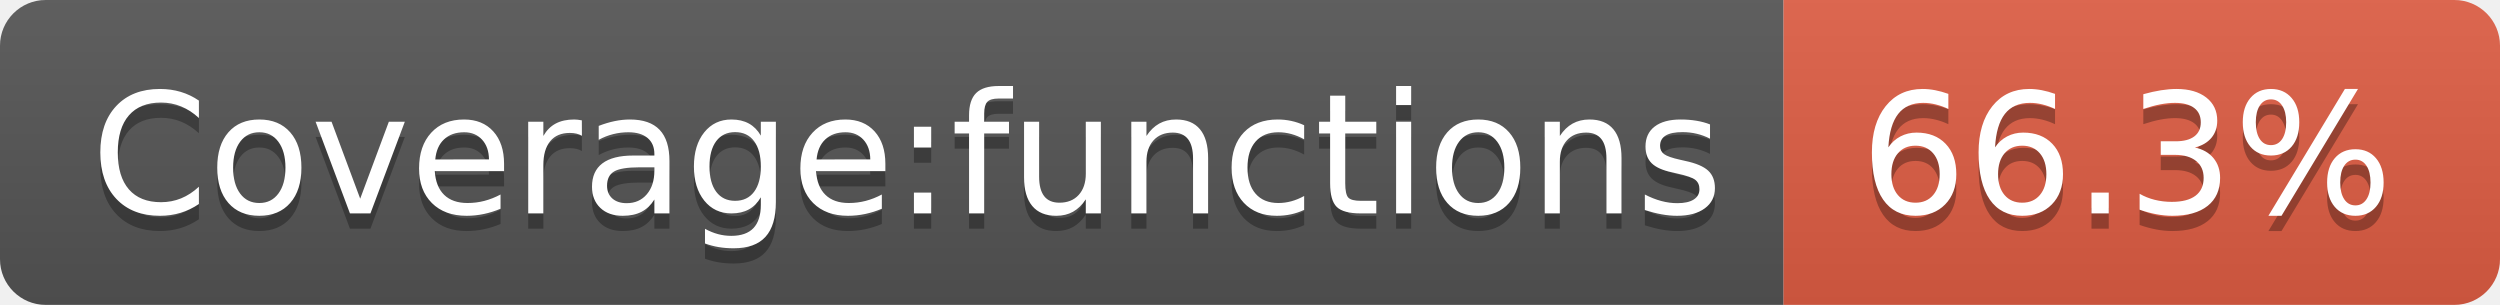
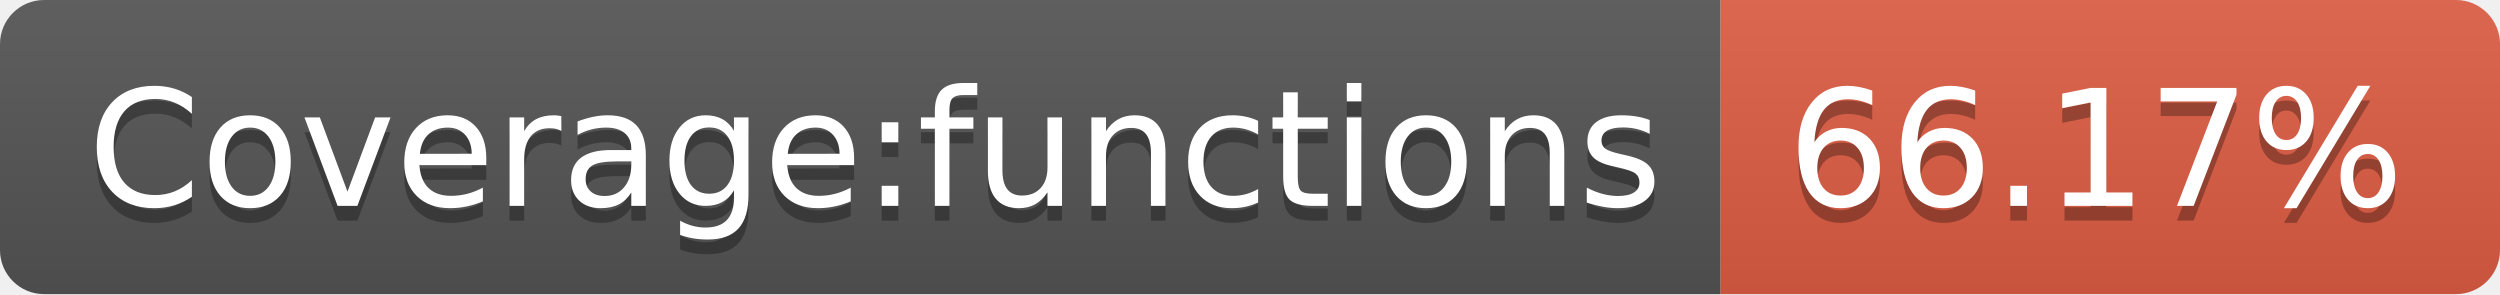
- <svg xmlns="http://www.w3.org/2000/svg" width="164" height="20" role="img" aria-label="Coverage:functions: 66.3%">
+ <svg xmlns="http://www.w3.org/2000/svg" width="170" height="20" role="img" aria-label="Coverage:functions: 66.17%">
  <linearGradient id="s" x2="0" y2="100%">
    <stop offset="0" stop-color="#bbb" stop-opacity=".1" />
    <stop offset="1" stop-opacity=".1" />
  </linearGradient>
  <clipPath id="r">
-     <rect width="164" height="20" rx="3" fill="#fff" />
+     <rect width="170" height="20" rx="3" fill="#fff" />
  </clipPath>
  <g clip-path="url(#r)">
    <rect width="117" height="20" fill="#555" />
-     <rect x="117" width="47" height="20" fill="#e05d44" />
-     <rect width="164" height="20" fill="url(#s)" />
+     <rect x="117" width="53" height="20" fill="#e05d44" />
+     <rect width="170" height="20" fill="url(#s)" />
  </g>
  <g fill="#fff" text-anchor="middle" font-family="Verdana,Geneva,DejaVu Sans,sans-serif" text-rendering="geometricPrecision" font-size="110">
    <text aria-hidden="true" x="595" y="150" fill="#010101" fill-opacity=".3" transform="scale(.1)" textLength="1070">Coverage:functions</text>
    <text x="595" y="140" transform="scale(.1)" fill="#fff" textLength="1070">Coverage:functions</text>
-     <text aria-hidden="true" x="1395" y="150" fill="#010101" fill-opacity=".3" transform="scale(.1)" textLength="370">66.3%</text>
-     <text x="1395" y="140" transform="scale(.1)" fill="#fff" textLength="370">66.3%</text>
+     <text aria-hidden="true" x="1425" y="150" fill="#010101" fill-opacity=".3" transform="scale(.1)" textLength="430">66.17%</text>
+     <text x="1425" y="140" transform="scale(.1)" fill="#fff" textLength="430">66.17%</text>
  </g>
</svg>
